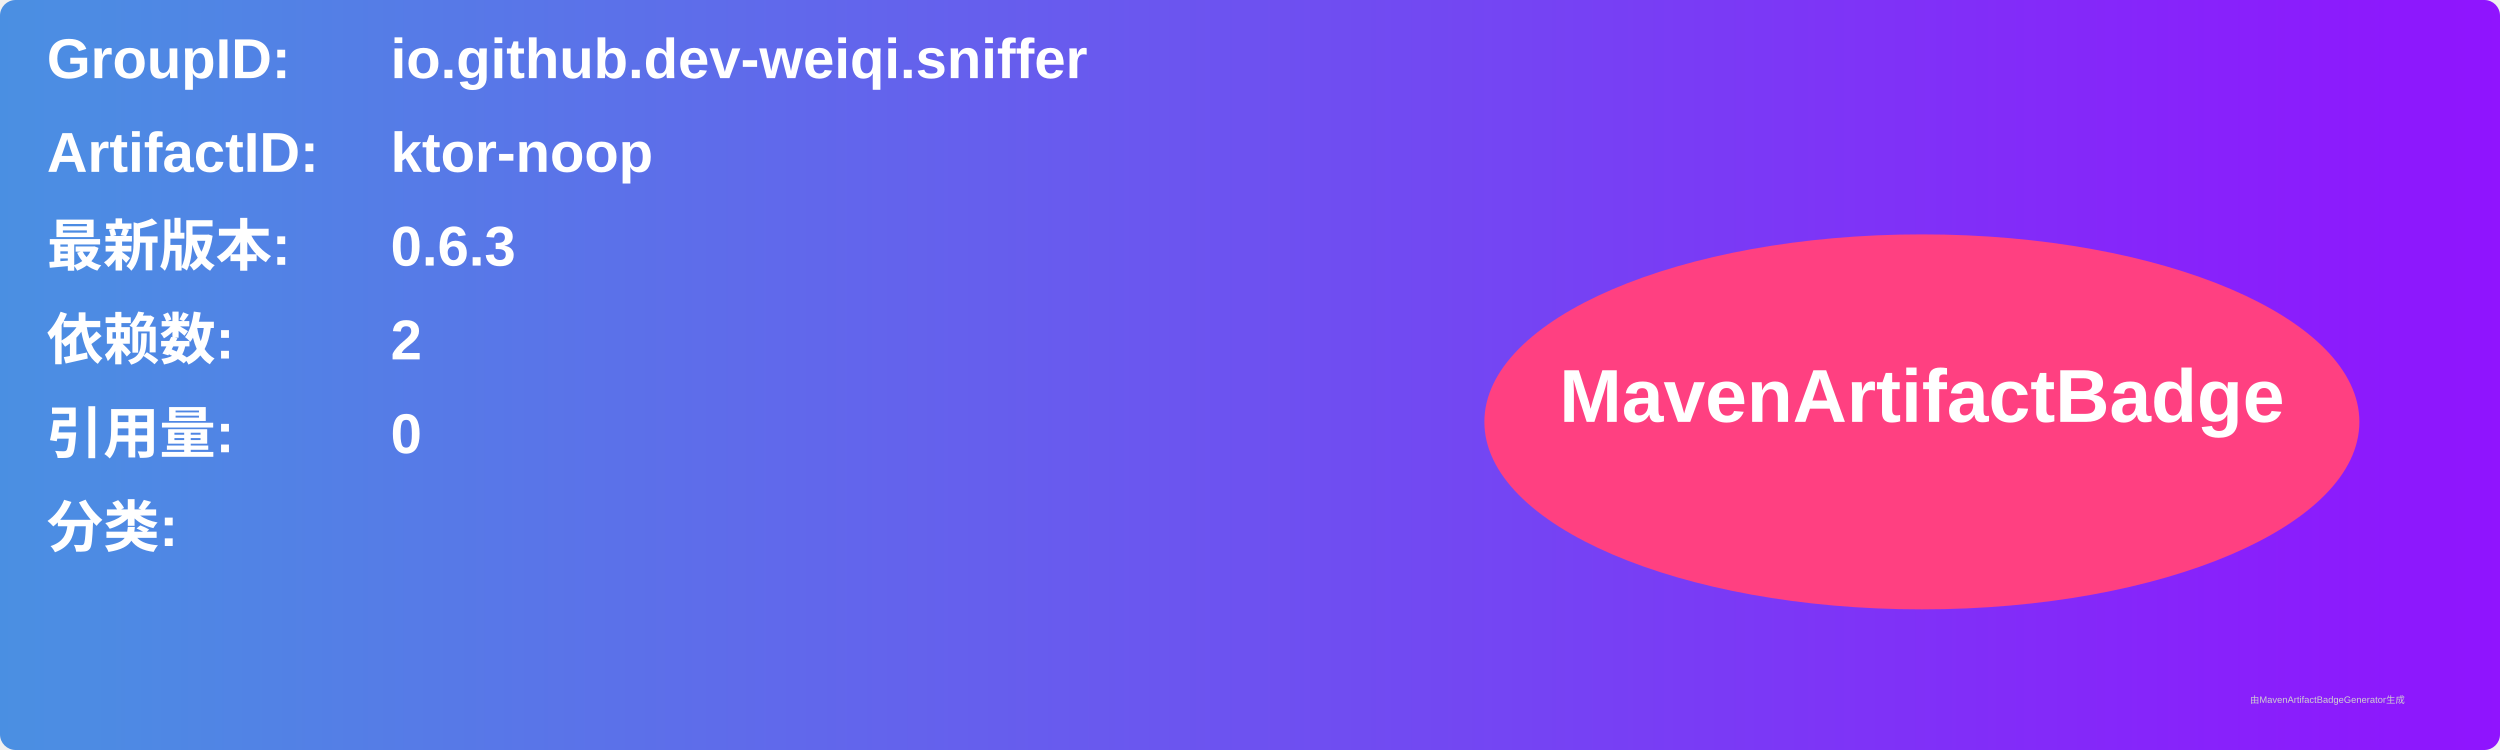
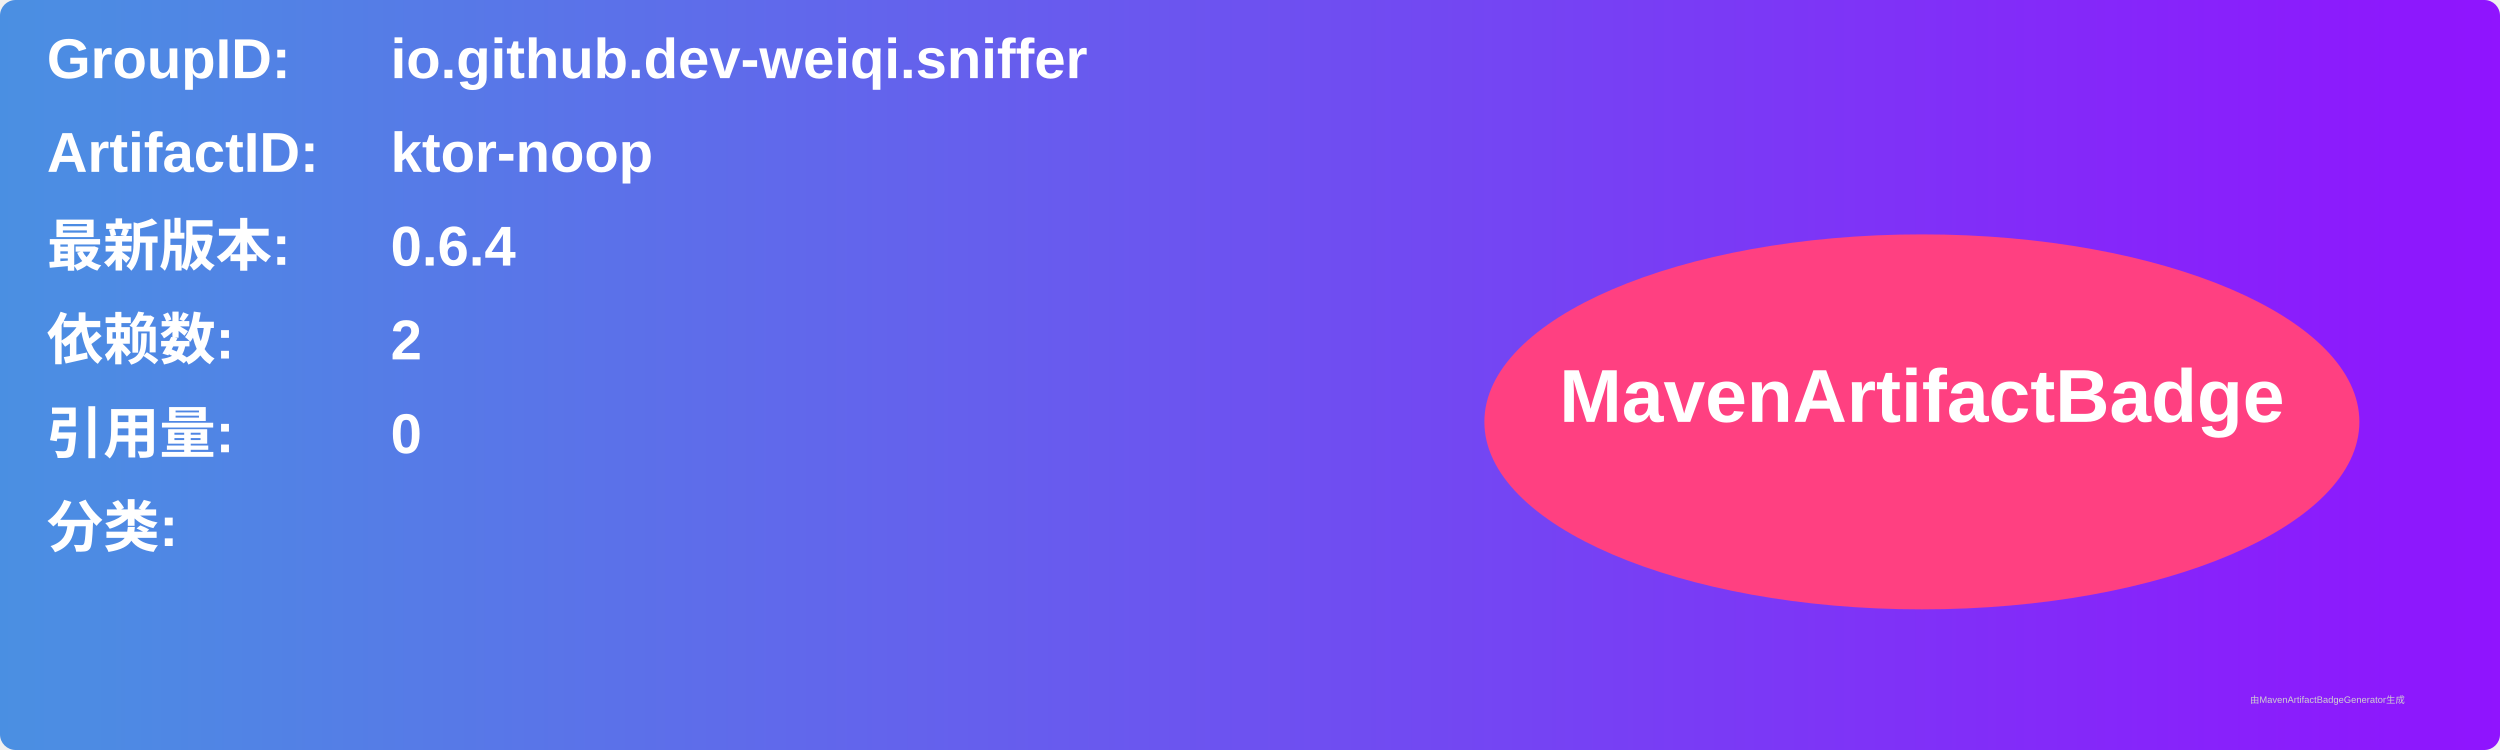
<svg xmlns="http://www.w3.org/2000/svg" width="800" height="240" viewBox="0 0 800 240">
  <linearGradient id="grad" x1="0%" y1="0%" x2="100%" y2="0%">
    <stop offset="0%" stop-color="#4a90e2" />
    <stop offset="100%" stop-color="#9013fe" />
  </linearGradient>
  <rect width="100%" height="100%" rx="5" ry="5" fill="url(#grad)" />
  <g transform="translate(15, 15)">
    <text x="0" y="10" font-family="Arial" font-size="18" fill="white" font-weight="bold" width="260">GroupID:</text>
    <text x="110" y="10" font-family="Arial" font-size="18" fill="white" font-weight="bold" width="460">io.github.dev-weiqi.sniffer</text>
    <text x="0" y="40" font-family="Arial" font-size="18" fill="white" font-weight="bold" width="260">ArtifactID:</text>
    <text x="110" y="40" font-family="Arial" font-size="18" fill="white" font-weight="bold" width="460">ktor-noop</text>
    <text x="0" y="70" font-family="Arial" font-size="18" fill="white" font-weight="bold">最新版本:</text>
    <text x="110" y="70" font-family="Arial" font-size="18" fill="white" font-weight="bold">
-       <tspan font-weight="bold">0.6.3</tspan>
+       <tspan font-weight="bold">0.6.4</tspan>
    </text>
    <text x="0" y="100" font-family="Arial" font-size="18" fill="white" font-weight="bold">依赖数: </text>
    <text x="110" y="100" font-family="Arial" font-size="18" fill="white">
      <tspan font-weight="bold">2</tspan>
    </text>
    <text x="0" y="130" font-family="Arial" font-size="18" fill="white" font-weight="bold">引用量: </text>
    <text x="110" y="130" font-family="Arial" font-size="18" fill="white">
      <tspan font-weight="bold">0</tspan>
    </text>
    <text x="0" y="160" font-family="Arial" font-size="18" fill="white" font-weight="bold">分类:</text>
    <text x="10" y="190" font-family="Arial" font-size="10" fill="white">
      <tspan font-weight="bold" />
    </text>
    <ellipse cx="600" cy="120" rx="140" ry="60" fill="#ff4081" />
    <text x="600" y="120" text-anchor="middle" font-family="Arial" font-size="24" fill="white" font-weight="bold">MavenArtifactBadge</text>
  </g>
  <text x="720" y="225" font-family="Arial" font-size="3" fill="#d0d0d0">由MavenArtifactBadgeGenerator生成</text>
</svg>
